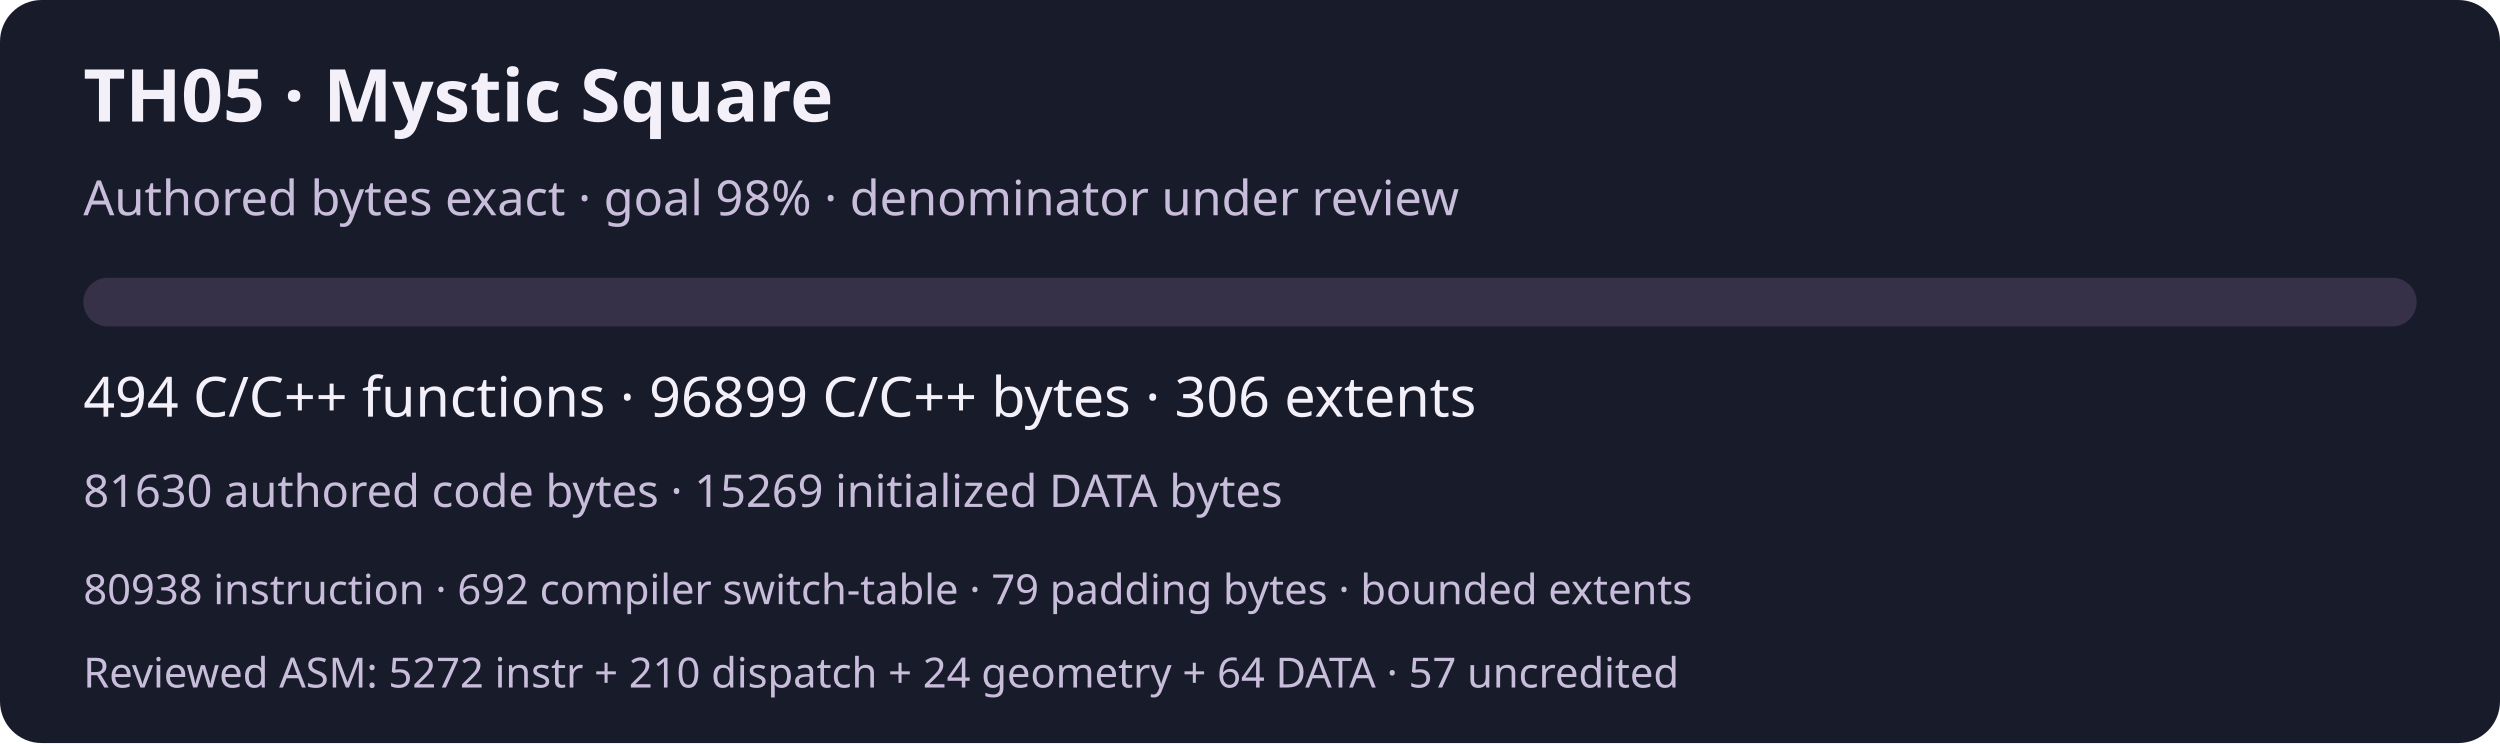
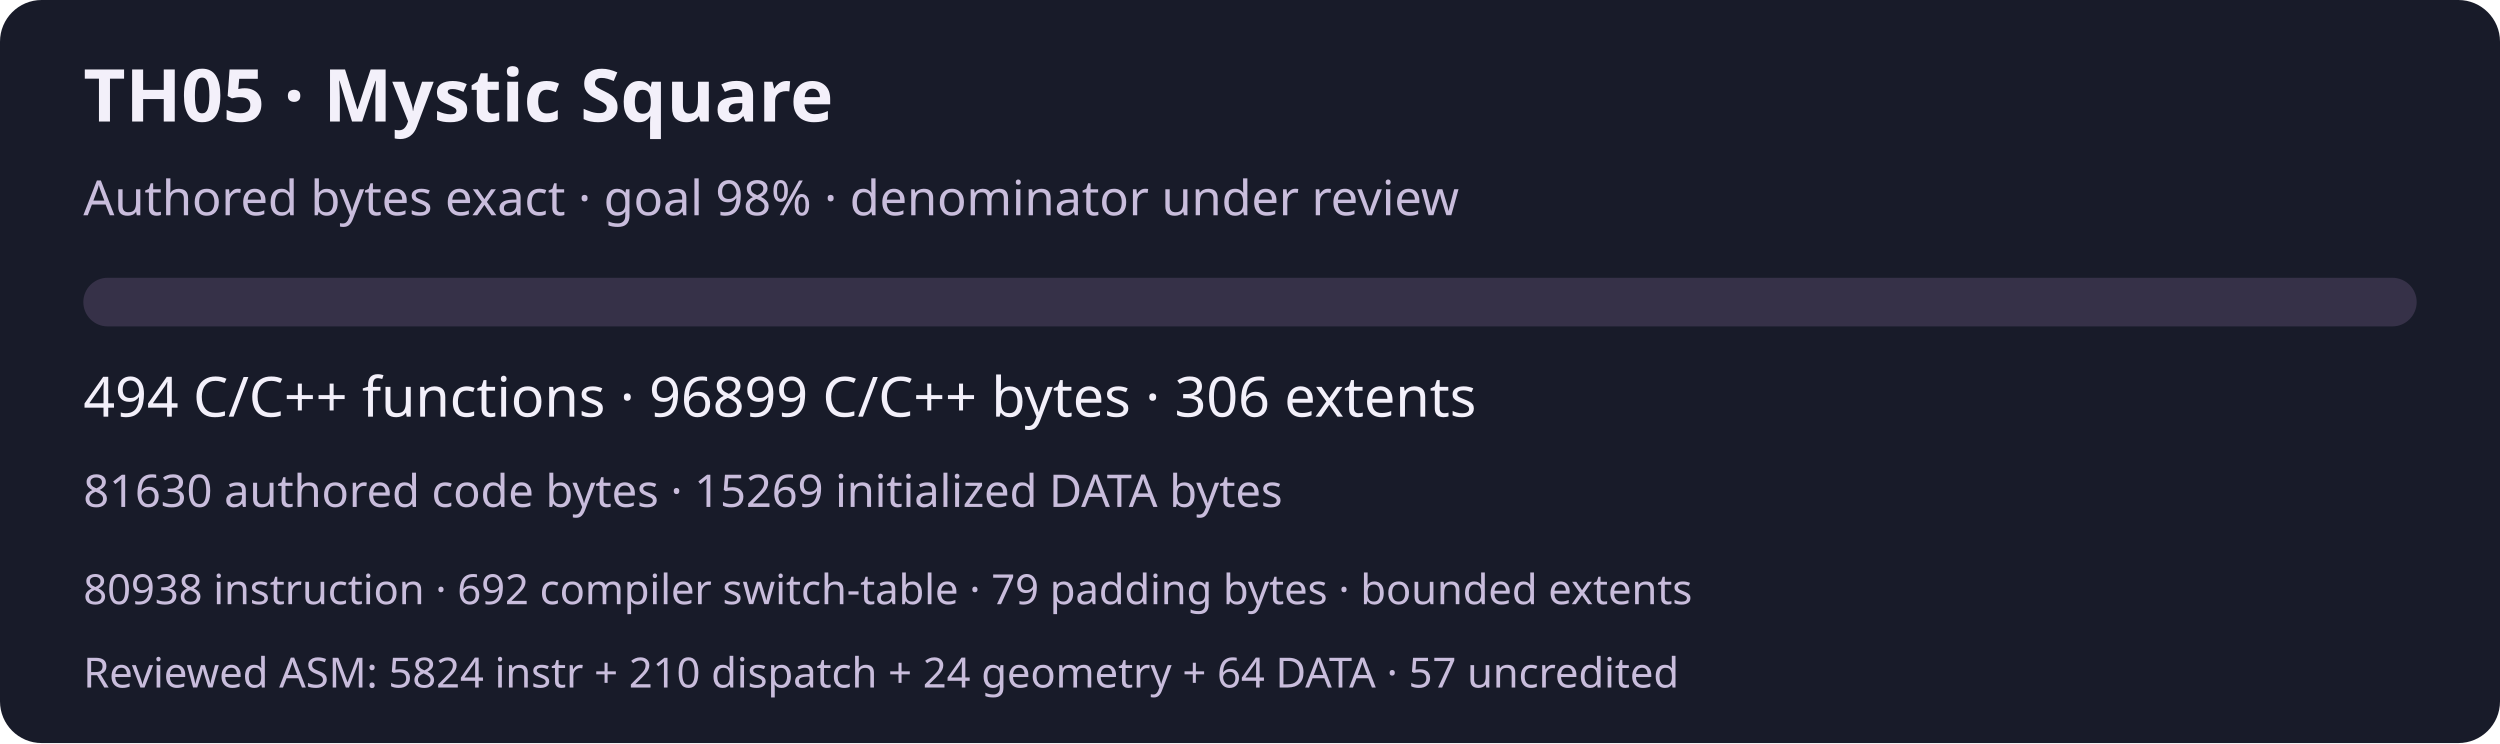
<svg xmlns="http://www.w3.org/2000/svg" width="720" height="214" viewBox="0 0 720 214" role="img" aria-labelledby="title desc">
  <rect width="720" height="214" rx="12" fill="#181b29" />
  <g font-family="system-ui,sans-serif" fill="#f3f0fa">
    <text x="24" y="35" font-size="21" font-weight="600">TH05 · Mystic Square</text>
    <text x="24" y="62" font-size="14" fill="#c9bddc">Authored bytes exact · goal 98% · denominator under review</text>
    <rect x="24" y="80" width="672" height="14" rx="7" fill="#363148" />
    <text x="24" y="120" font-size="16">494 C/C++ functions · 96899 C/C++ bytes · 306 extents</text>
    <text x="24" y="146" font-size="13" fill="#c9bddc">81630 authored code bytes · 15269 initialized DATA bytes</text>
    <text x="24" y="174" font-size="12" fill="#c9bddc">80938 instruction · 692 compiler switch-table · 79 padding bytes · bounded extents</text>
-     <text x="24" y="198" font-size="12" fill="#c9bddc">Reviewed ASM: 5272 instr + 210 dispatch + 24 geometry + 64 DATA · 57 uncredited</text>
+     <text x="24" y="198" font-size="12" fill="#c9bddc">Reviewed ASM: 5824 instr + 210 dispatch + 24 geometry + 64 DATA · 57 uncredited</text>
  </g>
</svg>
